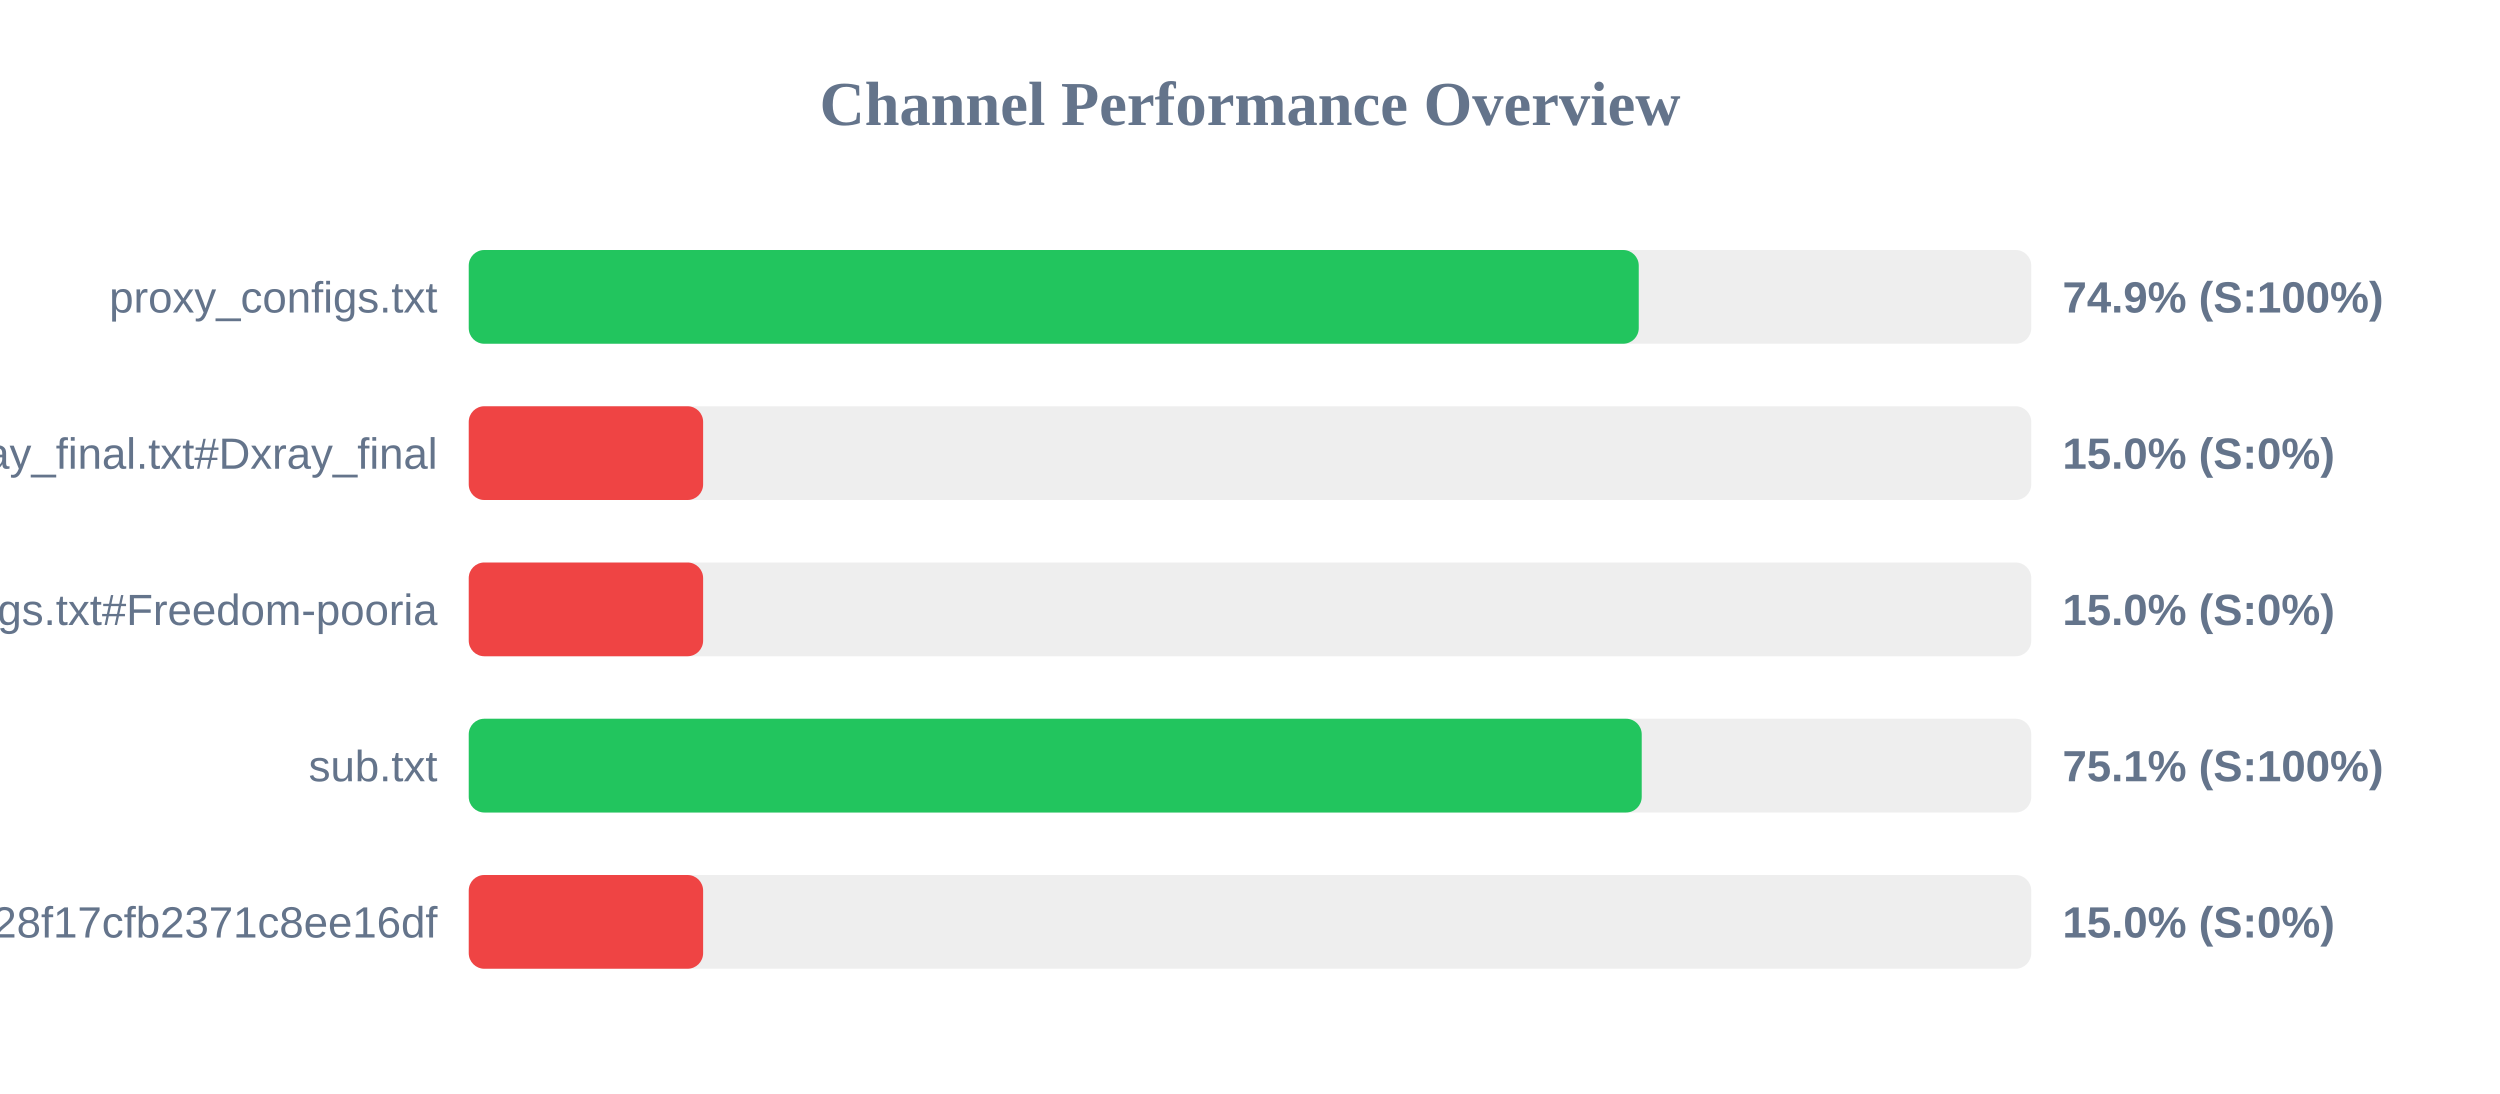
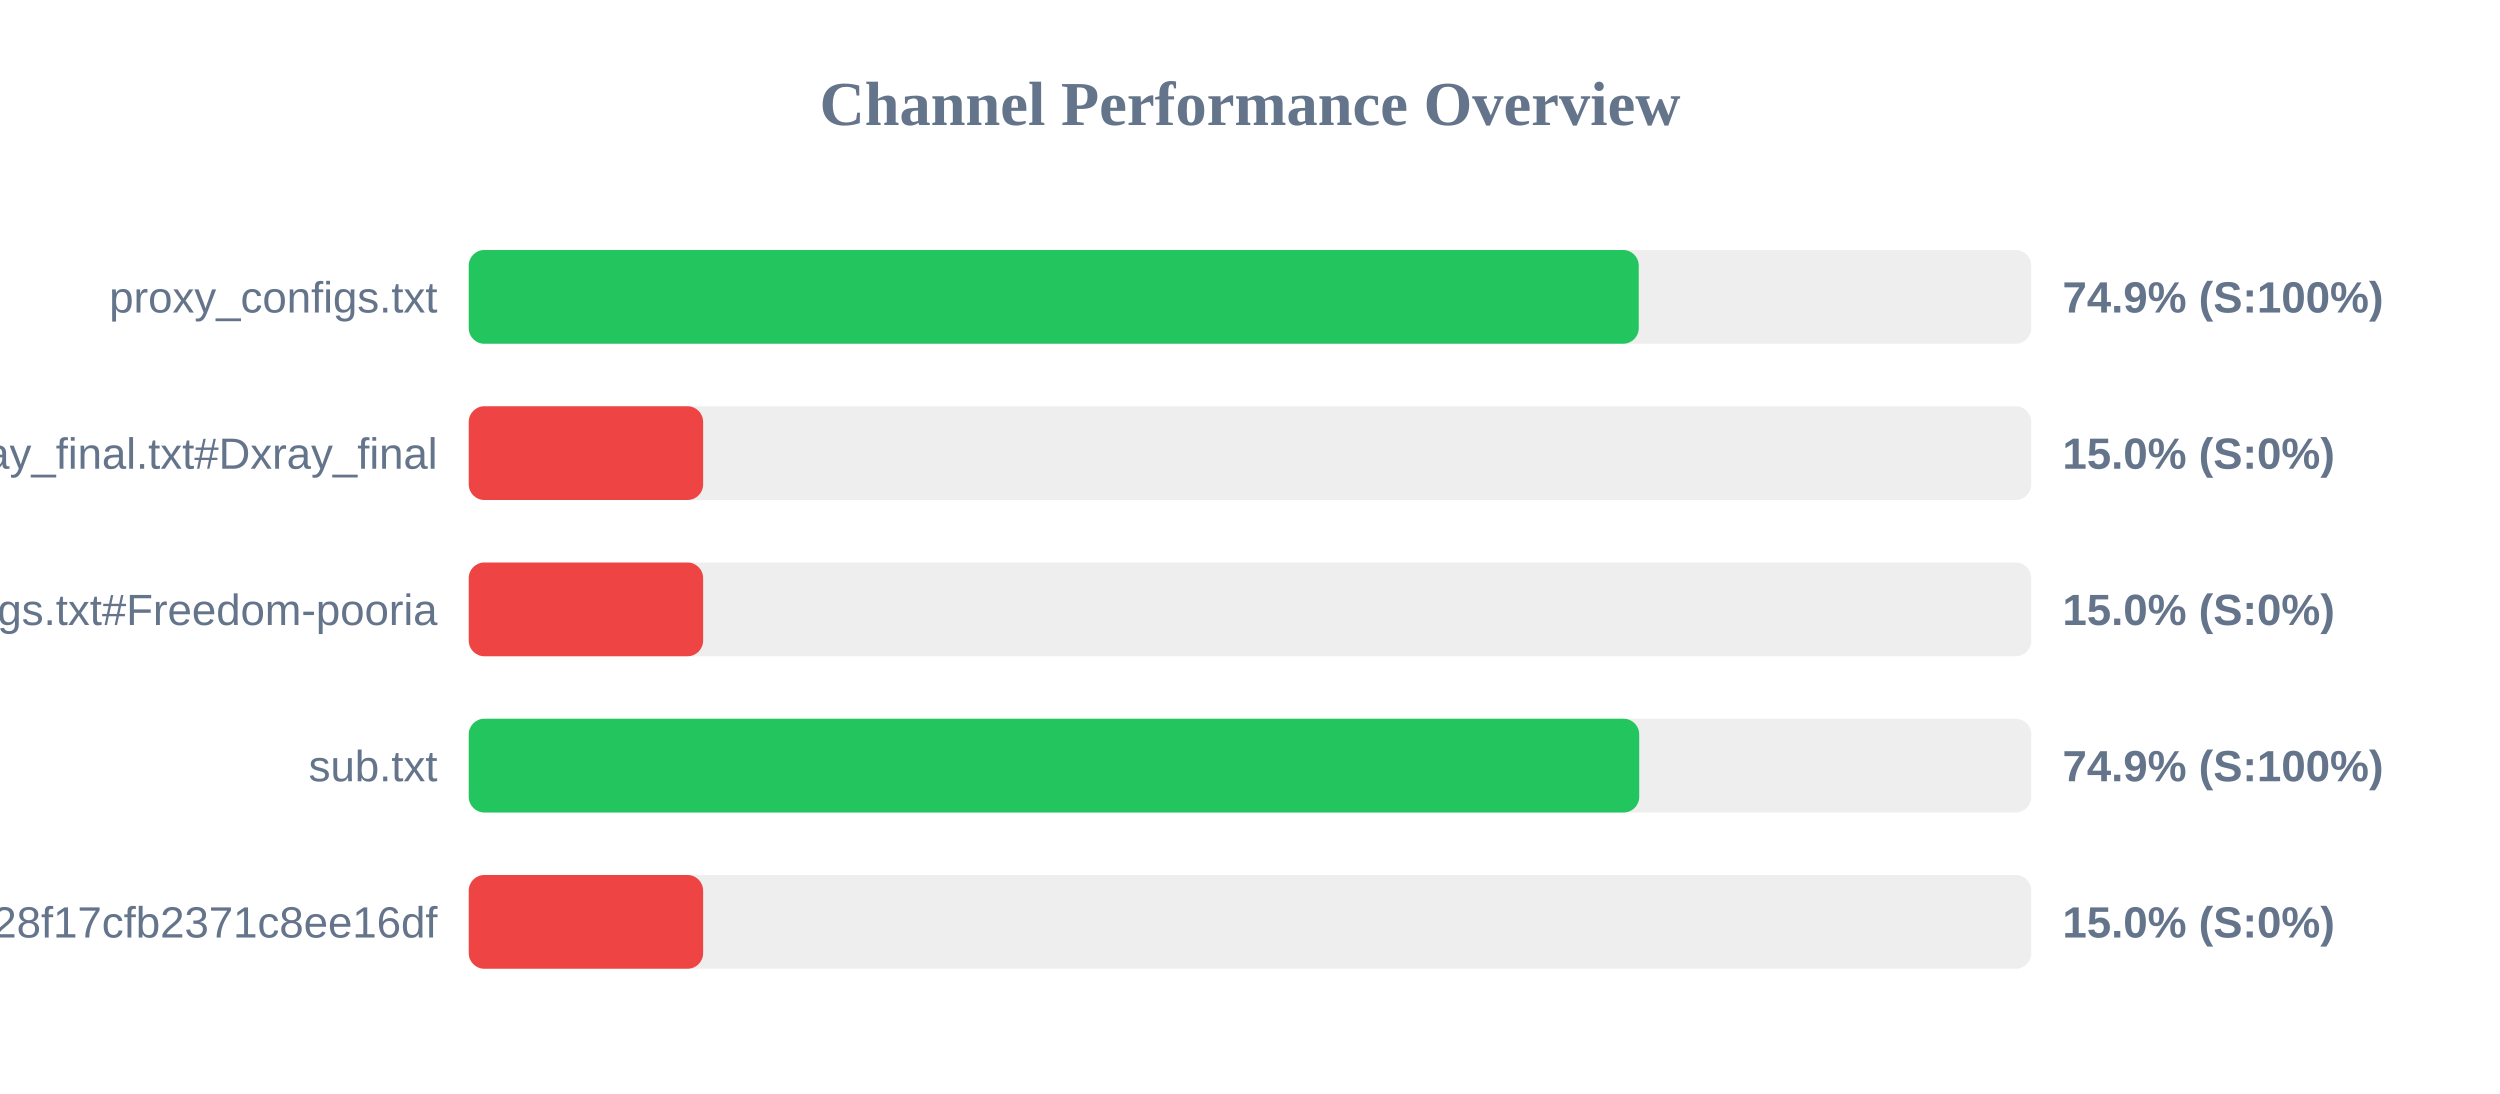
<svg xmlns="http://www.w3.org/2000/svg" width="800" height="350" version="1.1">
  <style>
        .row { font: 14px Arial; fill: #64748b; }
        .score { font: bold 14px Arial; fill: #64748b; }
    </style>
  <text x="400" y="40" text-anchor="middle" font-size="20px" font-weight="bold" fill="#64748b">Channel Performance Overview</text>
  <rect x="150" y="80" width="500" height="30" fill="#eee" rx="5" />
  <rect x="150" y="80" width="374.4" height="30" fill="#22c55e" rx="5" />
  <text x="140" y="100" text-anchor="end" class="row">proxy_configs.txt</text>
  <text x="660" y="100" text-anchor="start" class="score">74.9% (S:100%)</text>
  <rect x="150" y="130" width="500" height="30" fill="#eee" rx="5" />
  <rect x="150" y="130" width="75.0" height="30" fill="#ef4444" rx="5" />
  <text x="140" y="150" text-anchor="end" class="row">xray_final.txt#Dxray_final</text>
  <text x="660" y="150" text-anchor="start" class="score">15.0% (S:0%)</text>
  <rect x="150" y="180" width="500" height="30" fill="#eee" rx="5" />
  <rect x="150" y="180" width="75.0" height="30" fill="#ef4444" rx="5" />
  <text x="140" y="200" text-anchor="end" class="row">v2ray_configs.txt#Freedom-pooria</text>
  <text x="660" y="200" text-anchor="start" class="score">15.0% (S:0%)</text>
  <rect x="150" y="230" width="500" height="30" fill="#eee" rx="5" />
-   <rect x="150" y="230" width="375.35" height="30" fill="#22c55e" rx="5" />
+   <rect x="150" y="230" width="374.55" height="30" fill="#22c55e" rx="5" />
  <text x="140" y="250" text-anchor="end" class="row">sub.txt</text>
-   <text x="660" y="250" text-anchor="start" class="score">75.1% (S:100%)</text>
+   <text x="660" y="250" text-anchor="start" class="score">74.9% (S:100%)</text>
  <rect x="150" y="280" width="500" height="30" fill="#eee" rx="5" />
  <rect x="150" y="280" width="75.0" height="30" fill="#ef4444" rx="5" />
  <text x="140" y="300" text-anchor="end" class="row">?token=fedfed7b41b828f17cfb2371c8ee16df</text>
  <text x="660" y="300" text-anchor="start" class="score">15.0% (S:0%)</text>
</svg>
